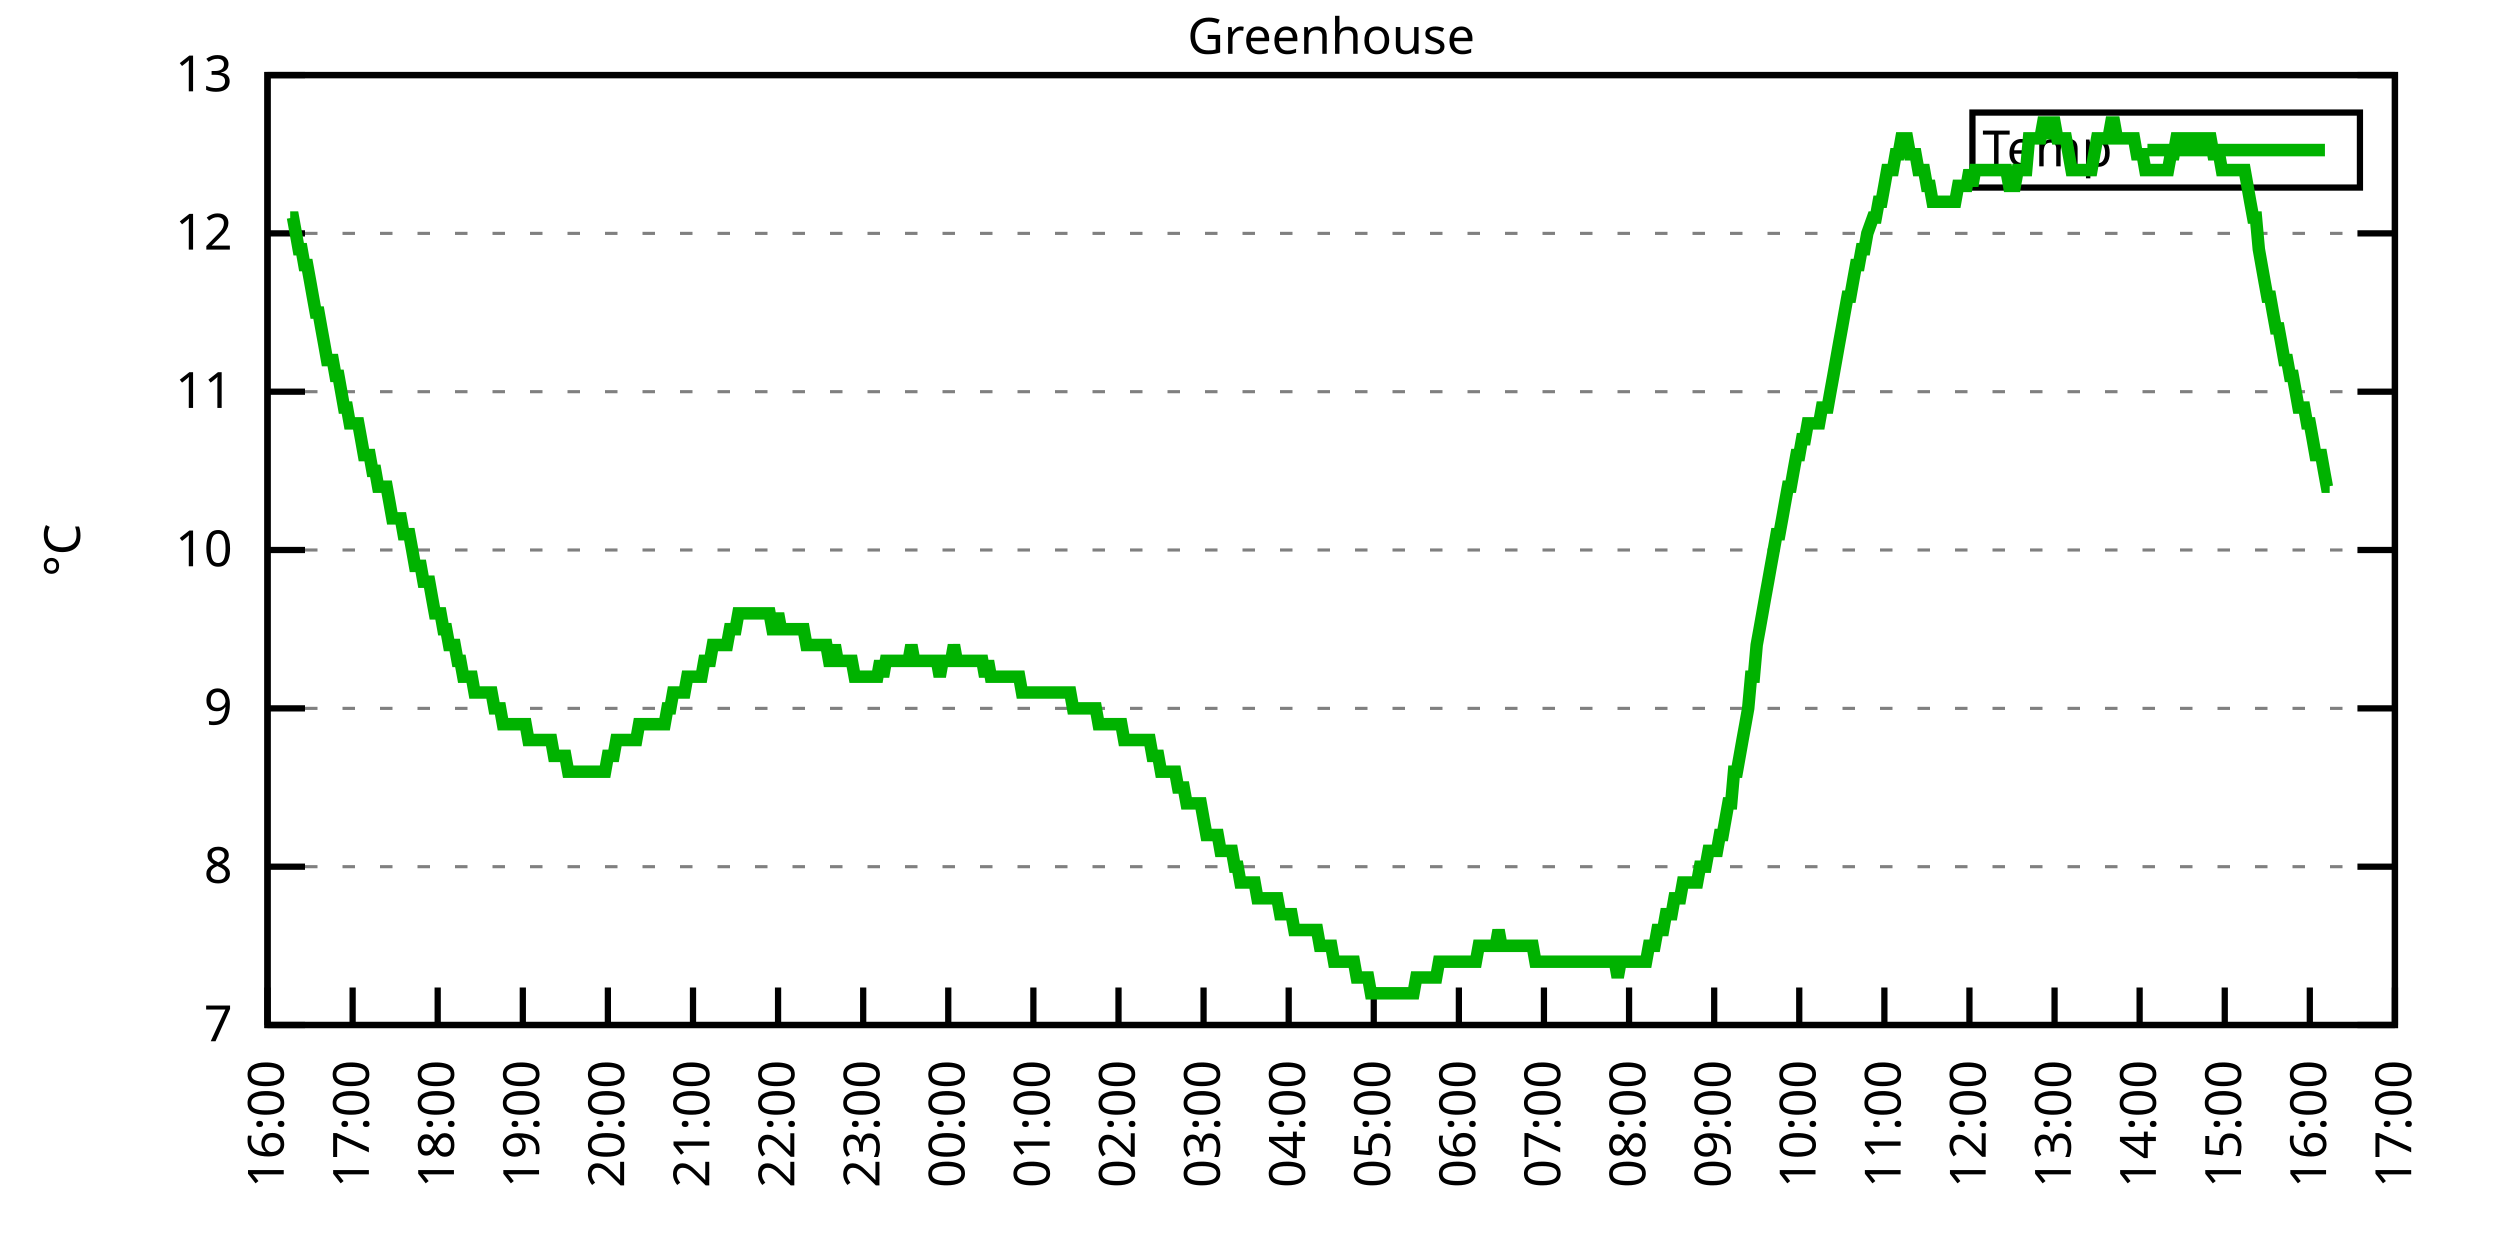
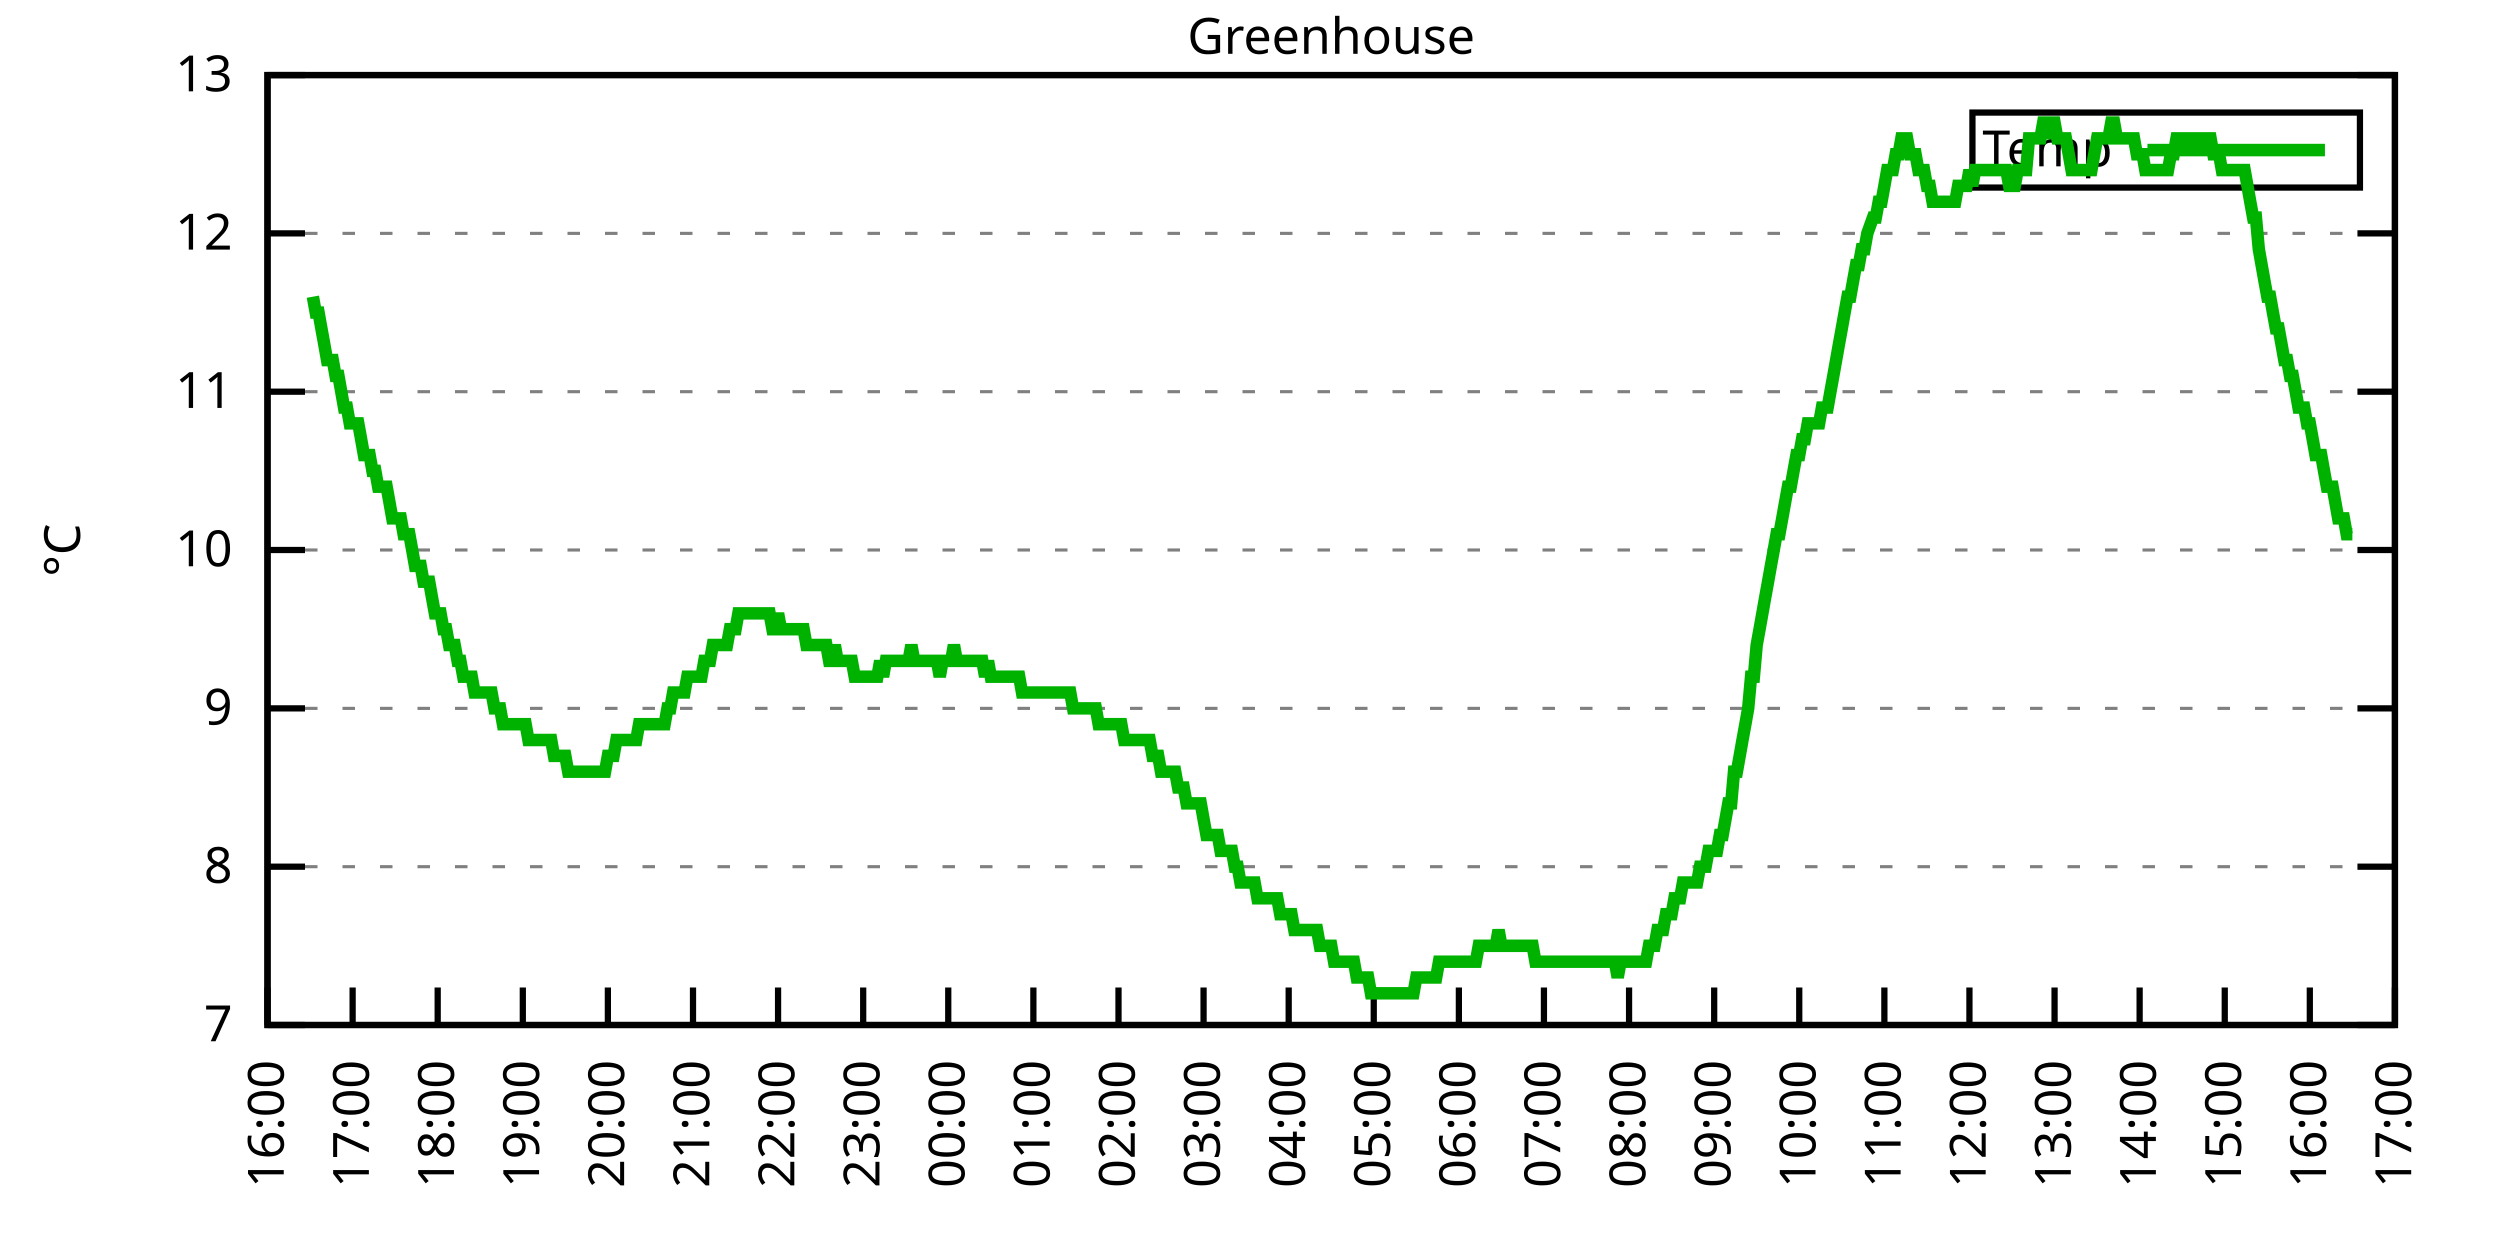
<svg xmlns="http://www.w3.org/2000/svg" xmlns:xlink="http://www.w3.org/1999/xlink" width="400" height="200" viewBox="0 0 400 200">
  <g id="gnuplot_canvas">
    <rect x="0" y="0" width="400" height="200" fill="none" />
    <defs>
      <circle id="gpDot" r="0.5" stroke-width="0.5" stroke="currentColor" />
      <path id="gpPt0" stroke-width="0.333" stroke="currentColor" d="M-1,0 h2 M0,-1 v2" />
      <path id="gpPt1" stroke-width="0.333" stroke="currentColor" d="M-1,-1 L1,1 M1,-1 L-1,1" />
      <path id="gpPt2" stroke-width="0.333" stroke="currentColor" d="M-1,0 L1,0 M0,-1 L0,1 M-1,-1 L1,1 M-1,1 L1,-1" />
      <rect id="gpPt3" stroke-width="0.333" stroke="currentColor" x="-1" y="-1" width="2" height="2" />
      <rect id="gpPt4" stroke-width="0.333" stroke="currentColor" fill="currentColor" x="-1" y="-1" width="2" height="2" />
      <circle id="gpPt5" stroke-width="0.333" stroke="currentColor" cx="0" cy="0" r="1" />
      <use xlink:href="#gpPt5" id="gpPt6" fill="currentColor" stroke="none" />
      <path id="gpPt7" stroke-width="0.333" stroke="currentColor" d="M0,-1.33 L-1.33,0.67 L1.33,0.67 z" />
      <use xlink:href="#gpPt7" id="gpPt8" fill="currentColor" stroke="none" />
      <use xlink:href="#gpPt7" id="gpPt9" stroke="currentColor" transform="rotate(180)" />
      <use xlink:href="#gpPt9" id="gpPt10" fill="currentColor" stroke="none" />
      <use xlink:href="#gpPt3" id="gpPt11" stroke="currentColor" transform="rotate(45)" />
      <use xlink:href="#gpPt11" id="gpPt12" fill="currentColor" stroke="none" />
      <path id="gpPt13" stroke-width="0.333" stroke="currentColor" d="M0,1.330 L1.265,0.411 L0.782,-1.067 L-0.782,-1.076 L-1.265,0.411 z" />
      <use xlink:href="#gpPt13" id="gpPt14" fill="currentColor" stroke="none" />
      <filter id="textbox" filterUnits="objectBoundingBox" x="0" y="0" height="1" width="1">
        <feFlood flood-color="white" flood-opacity="1" result="bgnd" />
        <feComposite in="SourceGraphic" in2="bgnd" operator="atop" />
      </filter>
      <filter id="greybox" filterUnits="objectBoundingBox" x="0" y="0" height="1" width="1">
        <feFlood flood-color="lightgrey" flood-opacity="1" result="grey" />
        <feComposite in="SourceGraphic" in2="grey" operator="atop" />
      </filter>
    </defs>
    <g fill="none" color="white" stroke="currentColor" stroke-width="1.00" stroke-linecap="butt" stroke-linejoin="miter">
</g>
    <g fill="none" color="black" stroke="currentColor" stroke-width="1.00" stroke-linecap="butt" stroke-linejoin="miter">
      <g stroke="none" shape-rendering="crispEdges">
        <polygon fill="rgb(255, 255, 255)" points="42.80,164.00 383.18,164.00 383.18,12.02 42.80,12.02 " />
      </g>
    </g>
    <g fill="none" color="black" stroke="currentColor" stroke-width="1.00" stroke-linecap="butt" stroke-linejoin="miter">
</g>
    <g fill="none" color="black" stroke="black" stroke-width="0.50" stroke-linecap="butt" stroke-linejoin="miter">
</g>
    <g fill="none" color="gray" stroke="currentColor" stroke-width="0.50" stroke-linecap="butt" stroke-linejoin="miter">
      <path stroke="gray" stroke-dasharray="2,4" class="gridline" d="M42.80,164.00 L383.19,164.00  " />
    </g>
    <g fill="none" color="gray" stroke="gray" stroke-width="1.00" stroke-linecap="butt" stroke-linejoin="miter">
</g>
    <g fill="none" color="black" stroke="currentColor" stroke-width="1.00" stroke-linecap="butt" stroke-linejoin="miter">
      <path stroke="black" d="M42.80,164.00 L48.80,164.00 M383.19,164.00 L377.19,164.00  " />
      <g transform="translate(37.20,166.60)" stroke="none" fill="black" font-family="Sans" font-size="8.00" text-anchor="end">
        <text>
          <tspan font-family="Sans"> 7</tspan>
        </text>
      </g>
    </g>
    <g fill="none" color="black" stroke="currentColor" stroke-width="1.00" stroke-linecap="butt" stroke-linejoin="miter">
</g>
    <g fill="none" color="black" stroke="black" stroke-width="0.50" stroke-linecap="butt" stroke-linejoin="miter">
</g>
    <g fill="none" color="gray" stroke="currentColor" stroke-width="0.50" stroke-linecap="butt" stroke-linejoin="miter">
      <path stroke="gray" stroke-dasharray="2,4" class="gridline" d="M42.80,138.67 L383.19,138.67  " />
    </g>
    <g fill="none" color="gray" stroke="gray" stroke-width="1.00" stroke-linecap="butt" stroke-linejoin="miter">
</g>
    <g fill="none" color="black" stroke="currentColor" stroke-width="1.00" stroke-linecap="butt" stroke-linejoin="miter">
      <path stroke="black" d="M42.80,138.67 L48.80,138.67 M383.19,138.67 L377.19,138.67  " />
      <g transform="translate(37.20,141.27)" stroke="none" fill="black" font-family="Sans" font-size="8.00" text-anchor="end">
        <text>
          <tspan font-family="Sans"> 8</tspan>
        </text>
      </g>
    </g>
    <g fill="none" color="black" stroke="currentColor" stroke-width="1.00" stroke-linecap="butt" stroke-linejoin="miter">
</g>
    <g fill="none" color="black" stroke="black" stroke-width="0.50" stroke-linecap="butt" stroke-linejoin="miter">
</g>
    <g fill="none" color="gray" stroke="currentColor" stroke-width="0.50" stroke-linecap="butt" stroke-linejoin="miter">
      <path stroke="gray" stroke-dasharray="2,4" class="gridline" d="M42.80,113.34 L383.19,113.34  " />
    </g>
    <g fill="none" color="gray" stroke="gray" stroke-width="1.00" stroke-linecap="butt" stroke-linejoin="miter">
</g>
    <g fill="none" color="black" stroke="currentColor" stroke-width="1.00" stroke-linecap="butt" stroke-linejoin="miter">
      <path stroke="black" d="M42.80,113.34 L48.80,113.34 M383.19,113.34 L377.19,113.34  " />
      <g transform="translate(37.20,115.94)" stroke="none" fill="black" font-family="Sans" font-size="8.00" text-anchor="end">
        <text>
          <tspan font-family="Sans"> 9</tspan>
        </text>
      </g>
    </g>
    <g fill="none" color="black" stroke="currentColor" stroke-width="1.00" stroke-linecap="butt" stroke-linejoin="miter">
</g>
    <g fill="none" color="black" stroke="black" stroke-width="0.50" stroke-linecap="butt" stroke-linejoin="miter">
</g>
    <g fill="none" color="gray" stroke="currentColor" stroke-width="0.50" stroke-linecap="butt" stroke-linejoin="miter">
      <path stroke="gray" stroke-dasharray="2,4" class="gridline" d="M42.80,88.00 L383.19,88.00  " />
    </g>
    <g fill="none" color="gray" stroke="gray" stroke-width="1.00" stroke-linecap="butt" stroke-linejoin="miter">
</g>
    <g fill="none" color="black" stroke="currentColor" stroke-width="1.00" stroke-linecap="butt" stroke-linejoin="miter">
      <path stroke="black" d="M42.80,88.00 L48.80,88.00 M383.19,88.00 L377.19,88.00  " />
      <g transform="translate(37.20,90.60)" stroke="none" fill="black" font-family="Sans" font-size="8.00" text-anchor="end">
        <text>
          <tspan font-family="Sans"> 10</tspan>
        </text>
      </g>
    </g>
    <g fill="none" color="black" stroke="currentColor" stroke-width="1.00" stroke-linecap="butt" stroke-linejoin="miter">
</g>
    <g fill="none" color="black" stroke="black" stroke-width="0.50" stroke-linecap="butt" stroke-linejoin="miter">
</g>
    <g fill="none" color="gray" stroke="currentColor" stroke-width="0.50" stroke-linecap="butt" stroke-linejoin="miter">
      <path stroke="gray" stroke-dasharray="2,4" class="gridline" d="M42.80,62.67 L383.19,62.67  " />
    </g>
    <g fill="none" color="gray" stroke="gray" stroke-width="1.00" stroke-linecap="butt" stroke-linejoin="miter">
</g>
    <g fill="none" color="black" stroke="currentColor" stroke-width="1.00" stroke-linecap="butt" stroke-linejoin="miter">
      <path stroke="black" d="M42.80,62.67 L48.80,62.67 M383.19,62.67 L377.19,62.67  " />
      <g transform="translate(37.20,65.27)" stroke="none" fill="black" font-family="Sans" font-size="8.00" text-anchor="end">
        <text>
          <tspan font-family="Sans"> 11</tspan>
        </text>
      </g>
    </g>
    <g fill="none" color="black" stroke="currentColor" stroke-width="1.00" stroke-linecap="butt" stroke-linejoin="miter">
</g>
    <g fill="none" color="black" stroke="black" stroke-width="0.50" stroke-linecap="butt" stroke-linejoin="miter">
</g>
    <g fill="none" color="gray" stroke="currentColor" stroke-width="0.50" stroke-linecap="butt" stroke-linejoin="miter">
      <path stroke="gray" stroke-dasharray="2,4" class="gridline" d="M42.80,37.34 L383.19,37.34  " />
    </g>
    <g fill="none" color="gray" stroke="gray" stroke-width="1.00" stroke-linecap="butt" stroke-linejoin="miter">
</g>
    <g fill="none" color="black" stroke="currentColor" stroke-width="1.00" stroke-linecap="butt" stroke-linejoin="miter">
      <path stroke="black" d="M42.80,37.34 L48.80,37.34 M383.19,37.34 L377.19,37.34  " />
      <g transform="translate(37.20,39.94)" stroke="none" fill="black" font-family="Sans" font-size="8.00" text-anchor="end">
        <text>
          <tspan font-family="Sans"> 12</tspan>
        </text>
      </g>
    </g>
    <g fill="none" color="black" stroke="currentColor" stroke-width="1.00" stroke-linecap="butt" stroke-linejoin="miter">
</g>
    <g fill="none" color="black" stroke="black" stroke-width="0.50" stroke-linecap="butt" stroke-linejoin="miter">
</g>
    <g fill="none" color="gray" stroke="currentColor" stroke-width="0.50" stroke-linecap="butt" stroke-linejoin="miter">
      <path stroke="gray" stroke-dasharray="2,4" class="gridline" d="M42.80,12.01 L383.19,12.01  " />
    </g>
    <g fill="none" color="gray" stroke="gray" stroke-width="1.00" stroke-linecap="butt" stroke-linejoin="miter">
</g>
    <g fill="none" color="black" stroke="currentColor" stroke-width="1.00" stroke-linecap="butt" stroke-linejoin="miter">
      <path stroke="black" d="M42.80,12.01 L48.80,12.01 M383.19,12.01 L377.19,12.01  " />
      <g transform="translate(37.20,14.61)" stroke="none" fill="black" font-family="Sans" font-size="8.00" text-anchor="end">
        <text>
          <tspan font-family="Sans"> 13</tspan>
        </text>
      </g>
    </g>
    <g fill="none" color="black" stroke="currentColor" stroke-width="1.00" stroke-linecap="butt" stroke-linejoin="miter">
      <path stroke="black" d="M42.80,164.00 L42.80,158.00  " />
      <g transform="translate(45.40,169.60) rotate(270.00)" stroke="none" fill="black" font-family="Sans" font-size="8.00" text-anchor="end">
        <text>
          <tspan font-family="Sans">16:00</tspan>
        </text>
      </g>
    </g>
    <g fill="none" color="black" stroke="currentColor" stroke-width="1.00" stroke-linecap="butt" stroke-linejoin="miter">
      <path stroke="black" d="M56.42,164.00 L56.42,158.00  " />
      <g transform="translate(59.02,169.60) rotate(270.00)" stroke="none" fill="black" font-family="Sans" font-size="8.00" text-anchor="end">
        <text>
          <tspan font-family="Sans">17:00</tspan>
        </text>
      </g>
    </g>
    <g fill="none" color="black" stroke="currentColor" stroke-width="1.00" stroke-linecap="butt" stroke-linejoin="miter">
      <path stroke="black" d="M70.03,164.00 L70.03,158.00  " />
      <g transform="translate(72.63,169.60) rotate(270.00)" stroke="none" fill="black" font-family="Sans" font-size="8.00" text-anchor="end">
        <text>
          <tspan font-family="Sans">18:00</tspan>
        </text>
      </g>
    </g>
    <g fill="none" color="black" stroke="currentColor" stroke-width="1.00" stroke-linecap="butt" stroke-linejoin="miter">
      <path stroke="black" d="M83.65,164.00 L83.65,158.00  " />
      <g transform="translate(86.25,169.60) rotate(270.00)" stroke="none" fill="black" font-family="Sans" font-size="8.00" text-anchor="end">
        <text>
          <tspan font-family="Sans">19:00</tspan>
        </text>
      </g>
    </g>
    <g fill="none" color="black" stroke="currentColor" stroke-width="1.00" stroke-linecap="butt" stroke-linejoin="miter">
      <path stroke="black" d="M97.26,164.00 L97.26,158.00  " />
      <g transform="translate(99.86,169.60) rotate(270.00)" stroke="none" fill="black" font-family="Sans" font-size="8.00" text-anchor="end">
        <text>
          <tspan font-family="Sans">20:00</tspan>
        </text>
      </g>
    </g>
    <g fill="none" color="black" stroke="currentColor" stroke-width="1.00" stroke-linecap="butt" stroke-linejoin="miter">
      <path stroke="black" d="M110.88,164.00 L110.88,158.00  " />
      <g transform="translate(113.48,169.60) rotate(270.00)" stroke="none" fill="black" font-family="Sans" font-size="8.00" text-anchor="end">
        <text>
          <tspan font-family="Sans">21:00</tspan>
        </text>
      </g>
    </g>
    <g fill="none" color="black" stroke="currentColor" stroke-width="1.00" stroke-linecap="butt" stroke-linejoin="miter">
      <path stroke="black" d="M124.49,164.00 L124.49,158.00  " />
      <g transform="translate(127.09,169.60) rotate(270.00)" stroke="none" fill="black" font-family="Sans" font-size="8.00" text-anchor="end">
        <text>
          <tspan font-family="Sans">22:00</tspan>
        </text>
      </g>
    </g>
    <g fill="none" color="black" stroke="currentColor" stroke-width="1.00" stroke-linecap="butt" stroke-linejoin="miter">
      <path stroke="black" d="M138.11,164.00 L138.11,158.00  " />
      <g transform="translate(140.71,169.60) rotate(270.00)" stroke="none" fill="black" font-family="Sans" font-size="8.00" text-anchor="end">
        <text>
          <tspan font-family="Sans">23:00</tspan>
        </text>
      </g>
    </g>
    <g fill="none" color="black" stroke="currentColor" stroke-width="1.00" stroke-linecap="butt" stroke-linejoin="miter">
      <path stroke="black" d="M151.72,164.00 L151.72,158.00  " />
      <g transform="translate(154.32,169.60) rotate(270.00)" stroke="none" fill="black" font-family="Sans" font-size="8.00" text-anchor="end">
        <text>
          <tspan font-family="Sans">00:00</tspan>
        </text>
      </g>
    </g>
    <g fill="none" color="black" stroke="currentColor" stroke-width="1.00" stroke-linecap="butt" stroke-linejoin="miter">
      <path stroke="black" d="M165.34,164.00 L165.34,158.00  " />
      <g transform="translate(167.94,169.60) rotate(270.00)" stroke="none" fill="black" font-family="Sans" font-size="8.00" text-anchor="end">
        <text>
          <tspan font-family="Sans">01:00</tspan>
        </text>
      </g>
    </g>
    <g fill="none" color="black" stroke="currentColor" stroke-width="1.00" stroke-linecap="butt" stroke-linejoin="miter">
      <path stroke="black" d="M178.96,164.00 L178.96,158.00  " />
      <g transform="translate(181.56,169.60) rotate(270.00)" stroke="none" fill="black" font-family="Sans" font-size="8.00" text-anchor="end">
        <text>
          <tspan font-family="Sans">02:00</tspan>
        </text>
      </g>
    </g>
    <g fill="none" color="black" stroke="currentColor" stroke-width="1.00" stroke-linecap="butt" stroke-linejoin="miter">
      <path stroke="black" d="M192.57,164.00 L192.57,158.00  " />
      <g transform="translate(195.17,169.60) rotate(270.00)" stroke="none" fill="black" font-family="Sans" font-size="8.00" text-anchor="end">
        <text>
          <tspan font-family="Sans">03:00</tspan>
        </text>
      </g>
    </g>
    <g fill="none" color="black" stroke="currentColor" stroke-width="1.00" stroke-linecap="butt" stroke-linejoin="miter">
      <path stroke="black" d="M206.19,164.00 L206.19,158.00  " />
      <g transform="translate(208.79,169.60) rotate(270.00)" stroke="none" fill="black" font-family="Sans" font-size="8.00" text-anchor="end">
        <text>
          <tspan font-family="Sans">04:00</tspan>
        </text>
      </g>
    </g>
    <g fill="none" color="black" stroke="currentColor" stroke-width="1.00" stroke-linecap="butt" stroke-linejoin="miter">
      <path stroke="black" d="M219.80,164.00 L219.80,158.00  " />
      <g transform="translate(222.40,169.60) rotate(270.00)" stroke="none" fill="black" font-family="Sans" font-size="8.00" text-anchor="end">
        <text>
          <tspan font-family="Sans">05:00</tspan>
        </text>
      </g>
    </g>
    <g fill="none" color="black" stroke="currentColor" stroke-width="1.00" stroke-linecap="butt" stroke-linejoin="miter">
      <path stroke="black" d="M233.42,164.00 L233.42,158.00  " />
      <g transform="translate(236.02,169.60) rotate(270.00)" stroke="none" fill="black" font-family="Sans" font-size="8.00" text-anchor="end">
        <text>
          <tspan font-family="Sans">06:00</tspan>
        </text>
      </g>
    </g>
    <g fill="none" color="black" stroke="currentColor" stroke-width="1.00" stroke-linecap="butt" stroke-linejoin="miter">
      <path stroke="black" d="M247.03,164.00 L247.03,158.00  " />
      <g transform="translate(249.63,169.60) rotate(270.00)" stroke="none" fill="black" font-family="Sans" font-size="8.00" text-anchor="end">
        <text>
          <tspan font-family="Sans">07:00</tspan>
        </text>
      </g>
    </g>
    <g fill="none" color="black" stroke="currentColor" stroke-width="1.00" stroke-linecap="butt" stroke-linejoin="miter">
      <path stroke="black" d="M260.65,164.00 L260.65,158.00  " />
      <g transform="translate(263.25,169.60) rotate(270.00)" stroke="none" fill="black" font-family="Sans" font-size="8.00" text-anchor="end">
        <text>
          <tspan font-family="Sans">08:00</tspan>
        </text>
      </g>
    </g>
    <g fill="none" color="black" stroke="currentColor" stroke-width="1.00" stroke-linecap="butt" stroke-linejoin="miter">
      <path stroke="black" d="M274.27,164.00 L274.27,158.00  " />
      <g transform="translate(276.87,169.60) rotate(270.00)" stroke="none" fill="black" font-family="Sans" font-size="8.00" text-anchor="end">
        <text>
          <tspan font-family="Sans">09:00</tspan>
        </text>
      </g>
    </g>
    <g fill="none" color="black" stroke="currentColor" stroke-width="1.00" stroke-linecap="butt" stroke-linejoin="miter">
      <path stroke="black" d="M287.88,164.00 L287.88,158.00  " />
      <g transform="translate(290.48,169.60) rotate(270.00)" stroke="none" fill="black" font-family="Sans" font-size="8.00" text-anchor="end">
        <text>
          <tspan font-family="Sans">10:00</tspan>
        </text>
      </g>
    </g>
    <g fill="none" color="black" stroke="currentColor" stroke-width="1.00" stroke-linecap="butt" stroke-linejoin="miter">
      <path stroke="black" d="M301.50,164.00 L301.50,158.00  " />
      <g transform="translate(304.10,169.60) rotate(270.00)" stroke="none" fill="black" font-family="Sans" font-size="8.00" text-anchor="end">
        <text>
          <tspan font-family="Sans">11:00</tspan>
        </text>
      </g>
    </g>
    <g fill="none" color="black" stroke="currentColor" stroke-width="1.00" stroke-linecap="butt" stroke-linejoin="miter">
      <path stroke="black" d="M315.11,164.00 L315.11,158.00  " />
      <g transform="translate(317.71,169.60) rotate(270.00)" stroke="none" fill="black" font-family="Sans" font-size="8.00" text-anchor="end">
        <text>
          <tspan font-family="Sans">12:00</tspan>
        </text>
      </g>
    </g>
    <g fill="none" color="black" stroke="currentColor" stroke-width="1.00" stroke-linecap="butt" stroke-linejoin="miter">
      <path stroke="black" d="M328.73,164.00 L328.73,158.00  " />
      <g transform="translate(331.33,169.60) rotate(270.00)" stroke="none" fill="black" font-family="Sans" font-size="8.00" text-anchor="end">
        <text>
          <tspan font-family="Sans">13:00</tspan>
        </text>
      </g>
    </g>
    <g fill="none" color="black" stroke="currentColor" stroke-width="1.00" stroke-linecap="butt" stroke-linejoin="miter">
      <path stroke="black" d="M342.34,164.00 L342.34,158.00  " />
      <g transform="translate(344.94,169.60) rotate(270.00)" stroke="none" fill="black" font-family="Sans" font-size="8.00" text-anchor="end">
        <text>
          <tspan font-family="Sans">14:00</tspan>
        </text>
      </g>
    </g>
    <g fill="none" color="black" stroke="currentColor" stroke-width="1.00" stroke-linecap="butt" stroke-linejoin="miter">
      <path stroke="black" d="M355.96,164.00 L355.96,158.00  " />
      <g transform="translate(358.56,169.60) rotate(270.00)" stroke="none" fill="black" font-family="Sans" font-size="8.00" text-anchor="end">
        <text>
          <tspan font-family="Sans">15:00</tspan>
        </text>
      </g>
    </g>
    <g fill="none" color="black" stroke="currentColor" stroke-width="1.00" stroke-linecap="butt" stroke-linejoin="miter">
      <path stroke="black" d="M369.57,164.00 L369.57,158.00  " />
      <g transform="translate(372.17,169.60) rotate(270.00)" stroke="none" fill="black" font-family="Sans" font-size="8.00" text-anchor="end">
        <text>
          <tspan font-family="Sans">16:00</tspan>
        </text>
      </g>
    </g>
    <g fill="none" color="black" stroke="currentColor" stroke-width="1.00" stroke-linecap="butt" stroke-linejoin="miter">
      <path stroke="black" d="M383.19,164.00 L383.19,158.00  " />
      <g transform="translate(385.79,169.60) rotate(270.00)" stroke="none" fill="black" font-family="Sans" font-size="8.00" text-anchor="end">
        <text>
          <tspan font-family="Sans">17:00</tspan>
        </text>
      </g>
    </g>
    <g fill="none" color="black" stroke="currentColor" stroke-width="1.00" stroke-linecap="butt" stroke-linejoin="miter">
</g>
    <g fill="none" color="black" stroke="currentColor" stroke-width="1.00" stroke-linecap="butt" stroke-linejoin="miter">
      <path stroke="black" d="M42.80,12.01 L42.80,164.00 L383.19,164.00 L383.19,12.01 L42.80,12.01 Z  " />
    </g>
    <g fill="none" color="black" stroke="currentColor" stroke-width="1.00" stroke-linecap="butt" stroke-linejoin="miter">
</g>
    <g fill="none" color="black" stroke="currentColor" stroke-width="1.00" stroke-linecap="butt" stroke-linejoin="miter">
      <path stroke="black" d="M315.59,30.01 L315.59,18.01 L377.59,18.01 L377.59,30.01 L315.59,30.01 Z  " />
    </g>
    <g id="Greenhouse_plot_1">
      <g fill="none" color="white" stroke="black" stroke-width="2.00" stroke-linecap="butt" stroke-linejoin="miter">
</g>
      <g fill="none" color="black" stroke="currentColor" stroke-width="2.00" stroke-linecap="butt" stroke-linejoin="miter">
        <g transform="translate(337.99,26.61)" stroke="none" fill="black" font-family="Sans" font-size="8.00" text-anchor="end">
          <text>
            <tspan font-family="Sans">Temp</tspan>
          </text>
        </g>
      </g>
      <g fill="none" color="black" stroke="currentColor" stroke-width="2.00" stroke-linecap="butt" stroke-linejoin="miter">
-         <path stroke="rgb(  0, 178,   0)" d="M343.59,24.01 L371.99,24.01 M46.43,34.81 L46.88,34.81 L47.34,37.34 L47.79,39.87 L48.25,39.87 L48.70,42.41   L49.15,42.41 L49.61,44.94 L50.06,47.47 L50.52,50.01 L50.97,50.01 L51.42,52.54 L51.88,55.07 L52.33,57.61   L52.78,57.61 L53.24,57.61 L53.69,60.14 L54.15,60.14 L54.60,62.67 L55.05,65.21 L55.51,65.21 L55.96,67.74   L56.42,67.74 L56.87,67.74 L57.32,67.74 L57.78,70.27 L58.23,72.81 L58.68,72.81 L59.14,72.81 L59.59,75.34   L60.05,75.34 L60.50,77.87 L60.95,77.87 L61.41,77.87 L61.86,77.87 L62.32,80.41 L62.77,82.94 L63.22,82.94   L63.68,82.94 L64.13,82.94 L64.58,85.47 L65.04,85.47 L65.49,85.47 L65.95,88.00 L66.40,90.54 L66.85,90.54   L67.31,90.54 L67.76,93.07 L68.22,93.07 L68.67,93.07 L69.12,95.60 L69.58,98.14 L70.03,98.14 L70.49,98.14   L70.94,100.67 L71.39,100.67 L71.85,103.20 L72.30,103.20 L72.75,103.20 L73.21,105.74 L73.66,105.74 L74.12,108.27   L74.57,108.27 L75.02,108.27 L75.48,108.27 L75.93,110.80 L76.39,110.80 L76.84,110.80 L77.29,110.80 L77.75,110.80   L78.20,110.80 L78.65,110.80 L79.11,113.34 L79.56,113.34 L80.02,113.34 L80.47,115.87 L80.92,115.87 L81.38,115.87   L81.83,115.87 L82.29,115.87 L82.74,115.87 L83.19,115.87 L83.65,115.87 L84.10,115.87 L84.55,118.40 L85.01,118.40   L85.46,118.40 L85.92,118.40 L86.37,118.40 L86.82,118.40 L87.28,118.40 L87.73,118.40 L88.19,118.40 L88.64,120.94   L89.09,120.94 L89.55,120.94 L90.00,120.94 L90.45,120.94 L90.91,123.47 L91.36,123.47 L91.82,123.47 L92.27,123.47   L92.72,123.47 L93.18,123.47 L93.63,123.47 L94.09,123.47 L94.54,123.47 L94.99,123.47 L95.45,123.47 L95.90,123.47   L96.35,123.47 L96.81,123.47 L97.26,120.94 L97.72,120.94 L98.17,120.94 L98.62,118.40 L99.08,118.40 L99.53,118.40   L99.99,118.40 L100.44,118.40 L100.89,118.40 L101.35,118.40 L101.80,118.40 L102.25,115.87 L102.71,115.87 L103.16,115.87   L103.62,115.87 L104.07,115.87 L104.52,115.87 L104.98,115.87 L105.43,115.87 L105.89,115.87 L106.34,115.87 L106.79,113.34   L107.25,113.34 L107.70,110.80 L108.15,110.80 L108.61,110.80 L109.06,110.80 L109.52,110.80 L109.97,108.27 L110.42,108.27   L110.88,108.27 L111.33,108.27 L111.79,108.27 L112.24,108.27 L112.69,105.74 L113.15,105.74 L113.60,105.74 L114.05,103.20   L114.51,103.20 L114.96,103.20 L115.42,103.20 L115.87,103.20 L116.32,103.20 L116.78,100.67 L117.23,100.67 L117.69,100.67   L118.14,98.14 L118.59,98.14 L119.05,98.14 L119.50,98.14 L119.96,98.14 L120.41,98.14 L120.86,98.14 L121.32,98.14   L121.77,98.14 L122.22,98.14 L122.68,98.14 L123.13,98.14 L123.59,100.67 L124.04,100.67 L124.49,98.14 L124.95,100.67   L125.40,100.67 L125.86,100.67 L126.31,100.67 L126.76,100.67 L127.22,100.67 L127.67,100.67 L128.12,100.67 L128.58,100.67   L129.03,103.20 L129.49,103.20 L129.94,103.20 L130.39,103.20 L130.85,103.20 L131.30,103.20 L131.76,103.20 L132.21,103.20   L132.66,105.74 L133.12,105.74 L133.57,103.20 L134.02,105.74 L134.48,105.74 L134.93,105.74 L135.39,105.74 L135.84,105.74   L136.29,105.74 L136.75,108.27 L137.20,108.27 L137.66,108.27 L138.11,108.27 L138.56,108.27 L139.02,108.27 L139.47,108.27   L139.92,108.27 L140.38,108.27 L140.83,105.74 L141.29,108.27 L141.74,105.74 L142.19,105.74 L142.65,105.74 L143.10,105.74   L143.56,105.74 L144.01,105.74 L144.46,105.74 L144.92,105.74 L145.37,105.74 L145.82,103.20 L146.28,105.74 L146.73,105.74   L147.19,105.74 L147.64,105.74 L148.09,105.74 L148.55,105.74 L149.00,105.74 L149.46,105.74 L149.91,105.74 L150.36,108.27   L150.82,105.74 L151.27,105.74 L151.72,105.74 L152.18,105.74 L152.63,103.20 L153.09,105.74 L153.54,105.74 L153.99,105.74   L154.45,105.74 L154.90,105.74 L155.36,105.74 L155.81,105.74 L156.26,105.74 L156.72,105.74 L157.17,105.74 L157.62,108.27   L158.08,105.74 L158.53,108.27 L158.99,108.27 L159.44,108.27 L159.89,108.27 L160.35,108.27 L160.80,108.27 L161.26,108.27   L161.71,108.27 L162.16,108.27 L162.62,108.27 L163.07,108.27 L163.52,110.80 L163.98,110.80 L164.43,110.80 L164.89,110.80   L165.34,110.80 L165.79,110.80 L166.25,110.80 L166.70,110.80 L167.16,110.80 L167.61,110.80 L168.06,110.80 L168.52,110.80   L168.97,110.80 L169.43,110.80 L169.88,110.80 L170.33,110.80 L170.79,110.80 L171.24,110.80 L171.69,113.34 L172.15,113.34   L172.60,113.34 L173.06,113.34 L173.51,113.34 L173.96,113.34 L174.42,113.34 L174.87,113.34 L175.33,113.34 L175.78,115.87   L176.23,115.87 L176.69,115.87 L177.14,115.87 L177.59,115.87 L178.05,115.87 L178.50,115.87 L178.96,115.87 L179.41,115.87   L179.86,118.40 L180.32,118.40 L180.77,118.40 L181.23,118.40 L181.68,118.40 L182.13,118.40 L182.59,118.40 L183.04,118.40   L183.49,118.40 L183.95,118.40 L184.40,120.94 L184.86,120.94 L185.31,120.94 L185.76,123.47 L186.22,123.47 L186.67,123.47   L187.13,123.47 L187.58,123.47 L188.03,123.47 L188.49,126.00 L188.94,126.00 L189.39,126.00 L189.85,128.54 L190.30,128.54   L190.76,128.54 L191.21,128.54 L191.66,128.54 L192.12,128.54 L192.57,131.07 L193.03,133.60 L193.48,133.60 L193.93,133.60   L194.39,133.60 L194.84,133.60 L195.29,136.14 L195.75,136.14 L196.20,136.14 L196.66,136.14 L197.11,136.14 L197.56,138.67   L198.02,138.67 L198.47,141.20 L198.93,141.20 L199.38,141.20 L199.83,141.20 L200.29,141.20 L200.74,141.20 L201.19,143.73   L201.65,143.73 L202.10,143.73 L202.56,143.73 L203.01,143.73 L203.46,143.73 L203.92,143.73 L204.37,143.73 L204.83,146.27   L205.28,146.27 L205.73,146.27 L206.19,146.27 L206.64,146.27 L207.09,148.80 L207.55,148.80 L208.00,148.80 L208.46,148.80   L208.91,148.80 L209.36,148.80 L209.82,148.80 L210.27,148.80 L210.73,148.80 L211.18,151.33 L211.63,151.33 L212.09,151.33   L212.54,151.33 L213.00,151.33 L213.45,153.87 L213.90,153.87 L214.36,153.87 L214.81,153.87 L215.26,153.87 L215.72,153.87   L216.17,153.87 L216.63,153.87 L217.08,156.40 L217.53,156.40 L217.99,156.40 L218.44,156.40 L218.90,156.40 L219.35,158.93   L219.80,158.93 L220.26,158.93 L220.71,158.93 L221.16,158.93 L221.62,158.93 L222.07,158.93 L222.53,158.93 L222.98,158.93   L223.43,158.93 L223.89,158.93 L224.34,158.93 L224.80,158.93 L225.25,158.93 L225.70,158.93 L226.16,158.93 L226.61,156.40   L227.06,156.40 L227.52,156.40 L227.97,156.40 L228.43,156.40 L228.88,156.40 L229.33,156.40 L229.79,156.40 L230.24,153.87   L230.70,153.87 L231.15,153.87 L231.60,153.87 L232.06,153.87 L232.51,153.87 L232.96,153.87 L233.42,153.87 L233.87,153.87   L234.33,153.87 L234.78,153.87 L235.23,153.87 L235.69,153.87 L236.14,153.87 L236.60,151.33 L237.05,151.33 L237.50,151.33   L237.96,151.33 L238.41,151.33 L238.86,151.33 L239.32,151.33 L239.77,148.80 L240.23,151.33 L240.68,151.33 L241.13,151.33   L241.59,151.33 L242.04,151.33 L242.50,151.33 L242.95,151.33 L243.40,151.33 L243.86,151.33 L244.31,151.33 L244.76,151.33   L245.22,151.33 L245.67,153.87 L246.13,153.87 L246.58,153.87 L247.03,153.87 L247.49,153.87 L247.94,153.87 L248.40,153.87   L248.85,153.87 L249.30,153.87 L249.76,153.87 L250.21,153.87 L250.66,153.87 L251.12,153.87 L251.57,153.87 L252.03,153.87   L252.48,153.87 L252.93,153.87 L253.39,153.87 L253.84,153.87 L254.30,153.87 L254.75,153.87 L255.20,153.87 L255.66,153.87   L256.11,153.87 L256.56,153.87 L257.02,153.87 L257.47,153.87 L257.93,153.87 L258.38,153.87 L258.83,156.40 L259.29,153.87   L259.74,153.87 L260.20,153.87 L260.65,153.87 L261.10,153.87 L261.56,153.87 L262.01,153.87 L262.47,153.87 L262.92,153.87   L263.37,153.87 L263.83,151.33 L264.28,151.33 L264.73,151.33 L265.19,148.80 L265.64,148.80 L266.10,148.80 L266.55,146.27   L267.00,146.27 L267.46,146.27 L267.91,143.73 L268.37,143.73 L268.82,143.73 L269.27,141.20 L269.73,141.20 L270.18,141.20   L270.63,141.20 L271.09,141.20 L271.54,141.20 L272.00,138.67 L272.45,138.67 L272.90,138.67 L273.36,136.14 L273.81,136.14   L274.27,136.14 L274.72,136.14 L275.17,133.60 L275.63,133.60 L276.08,131.07 L276.53,128.54 L276.99,128.54 L277.44,123.47   L277.90,123.47 L278.35,120.94 L278.80,118.40 L279.26,115.87 L279.71,113.34 L280.17,108.27 L280.62,108.27 L281.07,103.20   L281.53,100.67 L281.98,98.14 L282.43,95.60 L282.89,93.07 L283.34,90.54 L283.80,88.00 L284.25,85.47 L284.70,85.47   L285.16,82.94 L285.61,80.41 L286.07,77.87 L286.52,77.87 L286.97,75.34 L287.43,72.81 L287.88,72.81 L288.33,70.27   L288.79,70.27 L289.24,67.74 L289.70,67.74 L290.15,67.74 L290.60,67.74 L291.06,67.74 L291.51,65.21 L291.97,65.21   L292.42,65.21 L292.87,62.67 L293.33,60.14 L293.78,57.61 L294.23,55.07 L294.69,52.54 L295.14,50.01 L295.60,47.47   L296.05,47.47 L296.50,44.94 L296.96,42.41 L297.41,42.41 L297.87,39.87 L298.32,39.87 L298.77,37.34 L299.68,34.81   L300.13,34.81 L300.59,32.28 L301.04,32.28 L301.50,29.74 L301.95,27.21 L302.40,27.21 L302.86,27.21 L303.31,24.68   L303.77,24.68 L304.22,22.14 L304.67,22.14 L305.13,22.14 L305.58,24.68 L306.03,24.68 L306.49,24.68 L306.94,27.21   L307.40,27.21 L307.85,27.21 L308.30,29.74 L308.76,29.74 L309.21,32.28 L309.67,32.28 L310.12,32.28 L310.57,32.28   L311.03,32.28 L311.48,32.28 L311.94,32.28 L312.39,32.28 L312.84,32.28 L313.30,29.74 L313.75,29.74 L314.20,29.74   L314.66,29.74 L315.11,27.21 L315.57,29.74 L316.02,27.21 L316.47,27.21 L316.93,27.21 L317.38,27.21 L317.84,27.21   L318.29,27.21 L318.74,27.21 L319.20,27.21 L319.65,27.21 L320.10,27.21 L320.56,27.21 L321.01,27.21 L321.47,29.74   L321.92,29.74 L322.37,29.74 L322.83,27.21 L323.28,27.21 L323.74,27.21 L324.19,27.21 L324.64,22.14 L325.10,22.14   L325.55,22.14 L326.00,22.14 L326.46,22.14 L326.91,19.61 L327.37,19.61 L327.82,22.14 L328.27,19.61 L328.73,19.61   L329.18,22.14 L329.64,22.14 L330.09,22.14 L330.54,22.14 L331.00,24.68 L331.45,27.21 L331.90,27.21 L332.36,27.21   L332.81,27.21 L333.27,27.21 L333.72,27.21 L334.17,27.21 L334.63,27.21 L335.08,24.68 L335.54,22.14 L335.99,22.14   L336.44,22.14 L336.90,22.14 L337.35,22.14 L337.80,19.61 L338.26,19.61 L338.71,22.14 L339.17,22.14 L339.62,22.14   L340.07,22.14 L340.53,22.14 L340.98,22.14 L341.44,22.14 L341.89,24.68 L342.34,24.68 L342.80,24.68 L343.25,27.21   L343.70,27.21 L344.16,27.21 L344.61,27.21 L345.07,27.21 L345.52,27.21 L345.97,27.21 L346.43,27.21 L346.88,27.21   L347.34,24.68 L347.79,24.68 L348.24,22.14 L348.70,22.14 L349.15,22.14 L349.60,22.14 L350.06,22.14 L350.51,22.14   L350.97,22.14 L351.42,22.14 L351.87,22.14 L352.33,22.14 L352.78,22.14 L353.24,22.14 L353.69,22.14 L354.14,24.68   L354.60,24.68 L355.05,24.68 L355.50,27.21 L355.96,27.21 L356.41,27.21 L356.87,27.21 L357.32,27.21 L357.77,27.21   L358.23,27.21 L358.68,27.21 L359.14,27.21 L359.59,29.74 L360.04,32.28 L360.50,34.81 L360.95,34.81 L361.41,39.87   L361.86,42.41 L362.31,44.94 L362.77,47.47 L363.22,47.47 L363.67,50.01 L364.13,52.54 L364.58,52.54 L365.04,55.07   L365.49,57.61 L365.94,57.61 L366.40,60.14 L366.85,60.14 L367.31,62.67 L367.76,65.21 L368.21,65.21 L368.67,65.21   L369.12,67.74 L369.57,67.74 L370.03,70.27 L370.48,72.81 L370.94,72.81 L371.39,72.81 L371.84,75.34 L372.30,77.87   L372.75,77.87  " />
+         <path stroke="rgb(  0, 178,   0)" d="M343.59,24.01 L371.99,24.01 M50.06,47.47 L50.52,50.01 L50.97,50.01 L51.42,52.54 L51.88,55.07 L52.33,57.61   L52.78,57.61 L53.24,57.61 L53.69,60.14 L54.15,60.14 L54.60,62.67 L55.05,65.21 L55.51,65.21 L55.96,67.74   L56.42,67.74 L56.87,67.74 L57.32,67.74 L57.78,70.27 L58.23,72.81 L58.68,72.81 L59.14,72.81 L59.59,75.34   L60.05,75.34 L60.50,77.87 L60.95,77.87 L61.41,77.87 L61.86,77.87 L62.32,80.41 L62.77,82.94 L63.22,82.94   L63.68,82.94 L64.13,82.94 L64.58,85.47 L65.04,85.47 L65.49,85.47 L65.95,88.00 L66.40,90.54 L66.85,90.54   L67.31,90.54 L67.76,93.07 L68.22,93.07 L68.67,93.07 L69.12,95.60 L69.58,98.14 L70.03,98.14 L70.49,98.14   L70.94,100.67 L71.39,100.67 L71.85,103.20 L72.30,103.20 L72.75,103.20 L73.21,105.74 L73.66,105.74 L74.12,108.27   L74.57,108.27 L75.02,108.27 L75.48,108.27 L75.93,110.80 L76.39,110.80 L76.84,110.80 L77.29,110.80 L77.75,110.80   L78.20,110.80 L78.65,110.80 L79.11,113.34 L79.56,113.34 L80.02,113.34 L80.47,115.87 L80.92,115.87 L81.38,115.87   L81.83,115.87 L82.29,115.87 L82.74,115.87 L83.19,115.87 L83.65,115.87 L84.10,115.87 L84.55,118.40 L85.01,118.40   L85.46,118.40 L85.92,118.40 L86.37,118.40 L86.82,118.40 L87.28,118.40 L87.73,118.40 L88.19,118.40 L88.64,120.94   L89.09,120.94 L89.55,120.94 L90.00,120.94 L90.45,120.94 L90.91,123.47 L91.36,123.47 L91.82,123.47 L92.27,123.47   L92.72,123.47 L93.18,123.47 L93.63,123.47 L94.09,123.47 L94.54,123.47 L94.99,123.47 L95.45,123.47 L95.90,123.47   L96.35,123.47 L96.81,123.47 L97.26,120.94 L97.72,120.94 L98.17,120.94 L98.62,118.40 L99.08,118.40 L99.53,118.40   L99.99,118.40 L100.44,118.40 L100.89,118.40 L101.35,118.40 L101.80,118.40 L102.25,115.87 L102.71,115.87 L103.16,115.87   L103.62,115.87 L104.07,115.87 L104.52,115.87 L104.98,115.87 L105.43,115.87 L105.89,115.87 L106.34,115.87 L106.79,113.34   L107.25,113.34 L107.70,110.80 L108.15,110.80 L108.61,110.80 L109.06,110.80 L109.52,110.80 L109.97,108.27 L110.42,108.27   L110.88,108.27 L111.33,108.27 L111.79,108.27 L112.24,108.27 L112.69,105.74 L113.15,105.74 L113.60,105.74 L114.05,103.20   L114.51,103.20 L114.96,103.20 L115.42,103.20 L115.87,103.20 L116.32,103.20 L116.78,100.67 L117.23,100.67 L117.69,100.67   L118.14,98.14 L118.59,98.14 L119.05,98.14 L119.50,98.14 L119.96,98.14 L120.41,98.14 L120.86,98.14 L121.32,98.14   L121.77,98.14 L122.22,98.14 L122.68,98.14 L123.13,98.14 L123.59,100.67 L124.04,100.67 L124.49,98.14 L124.95,100.67   L125.40,100.67 L125.86,100.67 L126.31,100.67 L126.76,100.67 L127.22,100.67 L127.67,100.67 L128.12,100.67 L128.58,100.67   L129.03,103.20 L129.49,103.20 L129.94,103.20 L130.39,103.20 L130.85,103.20 L131.30,103.20 L131.76,103.20 L132.21,103.20   L132.66,105.74 L133.12,105.74 L133.57,103.20 L134.02,105.74 L134.48,105.74 L134.93,105.74 L135.39,105.74 L135.84,105.74   L136.29,105.74 L136.75,108.27 L137.20,108.27 L137.66,108.27 L138.11,108.27 L138.56,108.27 L139.02,108.27 L139.47,108.27   L139.92,108.27 L140.38,108.27 L140.83,105.74 L141.29,108.27 L141.74,105.74 L142.19,105.74 L142.65,105.74 L143.10,105.74   L143.56,105.74 L144.01,105.74 L144.46,105.74 L144.92,105.74 L145.37,105.74 L145.82,103.20 L146.28,105.74 L146.73,105.74   L147.19,105.74 L147.64,105.74 L148.09,105.74 L148.55,105.74 L149.00,105.74 L149.46,105.74 L149.91,105.74 L150.36,108.27   L150.82,105.74 L151.27,105.74 L151.72,105.74 L152.18,105.74 L152.63,103.20 L153.09,105.74 L153.54,105.74 L153.99,105.74   L154.45,105.74 L154.90,105.74 L155.36,105.74 L155.81,105.74 L156.26,105.74 L156.72,105.74 L157.17,105.74 L157.62,108.27   L158.08,105.74 L158.53,108.27 L158.99,108.27 L159.44,108.27 L159.89,108.27 L160.35,108.27 L160.80,108.27 L161.26,108.27   L161.71,108.27 L162.16,108.27 L162.62,108.27 L163.07,108.27 L163.52,110.80 L163.98,110.80 L164.43,110.80 L164.89,110.80   L165.34,110.80 L165.79,110.80 L166.25,110.80 L166.70,110.80 L167.16,110.80 L167.61,110.80 L168.06,110.80 L168.52,110.80   L168.97,110.80 L169.43,110.80 L169.88,110.80 L170.33,110.80 L170.79,110.80 L171.24,110.80 L171.69,113.34 L172.15,113.34   L172.60,113.34 L173.06,113.34 L173.51,113.34 L173.96,113.34 L174.42,113.34 L174.87,113.34 L175.33,113.34 L175.78,115.87   L176.23,115.87 L176.69,115.87 L177.14,115.87 L177.59,115.87 L178.05,115.87 L178.50,115.87 L178.96,115.87 L179.41,115.87   L179.86,118.40 L180.32,118.40 L180.77,118.40 L181.23,118.40 L181.68,118.40 L182.13,118.40 L182.59,118.40 L183.04,118.40   L183.49,118.40 L183.95,118.40 L184.40,120.94 L184.86,120.94 L185.31,120.94 L185.76,123.47 L186.22,123.47 L186.67,123.47   L187.13,123.47 L187.58,123.47 L188.03,123.47 L188.49,126.00 L188.94,126.00 L189.39,126.00 L189.85,128.54 L190.30,128.54   L190.76,128.54 L191.21,128.54 L191.66,128.54 L192.12,128.54 L192.57,131.07 L193.03,133.60 L193.48,133.60 L193.93,133.60   L194.39,133.60 L194.84,133.60 L195.29,136.14 L195.75,136.14 L196.20,136.14 L196.66,136.14 L197.11,136.14 L197.56,138.67   L198.02,138.67 L198.47,141.20 L198.93,141.20 L199.38,141.20 L199.83,141.20 L200.29,141.20 L200.74,141.20 L201.19,143.73   L201.65,143.73 L202.10,143.73 L202.56,143.73 L203.01,143.73 L203.46,143.73 L203.92,143.73 L204.37,143.73 L204.83,146.27   L205.28,146.27 L205.73,146.27 L206.19,146.27 L206.64,146.27 L207.09,148.80 L207.55,148.80 L208.00,148.80 L208.46,148.80   L208.91,148.80 L209.36,148.80 L209.82,148.80 L210.27,148.80 L210.73,148.80 L211.18,151.33 L211.63,151.33 L212.09,151.33   L212.54,151.33 L213.00,151.33 L213.45,153.87 L213.90,153.87 L214.36,153.87 L214.81,153.87 L215.26,153.87 L215.72,153.87   L216.17,153.87 L216.63,153.87 L217.08,156.40 L217.53,156.40 L217.99,156.40 L218.44,156.40 L218.90,156.40 L219.35,158.93   L219.80,158.93 L220.26,158.93 L220.71,158.93 L221.16,158.93 L221.62,158.93 L222.07,158.93 L222.53,158.93 L222.98,158.93   L223.43,158.93 L223.89,158.93 L224.34,158.93 L224.80,158.93 L225.25,158.93 L225.70,158.93 L226.16,158.93 L226.61,156.40   L227.06,156.40 L227.52,156.40 L227.97,156.40 L228.43,156.40 L228.88,156.40 L229.33,156.40 L229.79,156.40 L230.24,153.87   L230.70,153.87 L231.15,153.87 L231.60,153.87 L232.06,153.87 L232.51,153.87 L232.96,153.87 L233.42,153.87 L233.87,153.87   L234.33,153.87 L234.78,153.87 L235.23,153.87 L235.69,153.87 L236.14,153.87 L236.60,151.33 L237.05,151.33 L237.50,151.33   L237.96,151.33 L238.41,151.33 L238.86,151.33 L239.32,151.33 L239.77,148.80 L240.23,151.33 L240.68,151.33 L241.13,151.33   L241.59,151.33 L242.04,151.33 L242.50,151.33 L242.95,151.33 L243.40,151.33 L243.86,151.33 L244.31,151.33 L244.76,151.33   L245.22,151.33 L245.67,153.87 L246.13,153.87 L246.58,153.87 L247.03,153.87 L247.49,153.87 L247.94,153.87 L248.40,153.87   L248.85,153.87 L249.30,153.87 L249.76,153.87 L250.21,153.87 L250.66,153.87 L251.12,153.87 L251.57,153.87 L252.03,153.87   L252.48,153.87 L252.93,153.87 L253.39,153.87 L253.84,153.87 L254.30,153.87 L254.75,153.87 L255.20,153.87 L255.66,153.87   L256.11,153.87 L256.56,153.87 L257.02,153.87 L257.47,153.87 L257.93,153.87 L258.38,153.87 L258.83,156.40 L259.29,153.87   L259.74,153.87 L260.20,153.87 L260.65,153.87 L261.10,153.87 L261.56,153.87 L262.01,153.87 L262.47,153.87 L262.92,153.87   L263.37,153.87 L263.83,151.33 L264.28,151.33 L264.73,151.33 L265.19,148.80 L265.64,148.80 L266.10,148.80 L266.55,146.27   L267.00,146.27 L267.46,146.27 L267.91,143.73 L268.37,143.73 L268.82,143.73 L269.27,141.20 L269.73,141.20 L270.18,141.20   L270.63,141.20 L271.09,141.20 L271.54,141.20 L272.00,138.67 L272.45,138.67 L272.90,138.67 L273.36,136.14 L273.81,136.14   L274.27,136.14 L274.72,136.14 L275.17,133.60 L275.63,133.60 L276.08,131.07 L276.53,128.54 L276.99,128.54 L277.44,123.47   L277.90,123.47 L278.35,120.94 L278.80,118.40 L279.26,115.87 L279.71,113.34 L280.17,108.27 L280.62,108.27 L281.07,103.20   L281.53,100.67 L281.98,98.14 L282.43,95.60 L282.89,93.07 L283.34,90.54 L283.80,88.00 L284.25,85.47 L284.70,85.47   L285.16,82.94 L285.61,80.41 L286.07,77.87 L286.52,77.87 L286.97,75.34 L287.43,72.81 L287.88,72.81 L288.33,70.27   L288.79,70.27 L289.24,67.74 L289.70,67.74 L290.15,67.74 L290.60,67.74 L291.06,67.74 L291.51,65.21 L291.97,65.21   L292.42,65.21 L292.87,62.67 L293.33,60.14 L293.78,57.61 L294.23,55.07 L294.69,52.54 L295.14,50.01 L295.60,47.47   L296.05,47.47 L296.50,44.94 L296.96,42.41 L297.41,42.41 L297.87,39.87 L298.32,39.87 L298.77,37.34 L299.68,34.81   L300.13,34.81 L300.59,32.28 L301.04,32.28 L301.50,29.74 L301.95,27.21 L302.40,27.21 L302.86,27.21 L303.31,24.68   L303.77,24.68 L304.22,22.14 L304.67,22.14 L305.13,22.14 L305.58,24.68 L306.03,24.68 L306.49,24.68 L306.94,27.21   L307.40,27.21 L307.85,27.21 L308.30,29.74 L308.76,29.74 L309.21,32.28 L309.67,32.28 L310.12,32.28 L310.57,32.28   L311.03,32.28 L311.48,32.28 L311.94,32.28 L312.39,32.28 L312.84,32.28 L313.30,29.74 L313.75,29.74 L314.20,29.74   L314.66,29.74 L315.11,27.21 L315.57,29.74 L316.02,27.21 L316.47,27.21 L316.93,27.21 L317.38,27.21 L317.84,27.21   L318.29,27.21 L318.74,27.21 L319.20,27.21 L319.65,27.21 L320.10,27.21 L320.56,27.21 L321.01,27.21 L321.47,29.74   L321.92,29.74 L322.37,29.74 L322.83,27.21 L323.28,27.21 L323.74,27.21 L324.19,27.21 L324.64,22.14 L325.10,22.14   L325.55,22.14 L326.00,22.14 L326.46,22.14 L326.91,19.61 L327.37,19.61 L327.82,22.14 L328.27,19.61 L328.73,19.61   L329.18,22.14 L329.64,22.14 L330.09,22.14 L330.54,22.14 L331.00,24.68 L331.45,27.21 L331.90,27.21 L332.36,27.21   L332.81,27.21 L333.27,27.21 L333.72,27.21 L334.17,27.21 L334.63,27.21 L335.08,24.68 L335.54,22.14 L335.99,22.14   L336.44,22.14 L336.90,22.14 L337.35,22.14 L337.80,19.61 L338.26,19.61 L338.71,22.14 L339.17,22.14 L339.62,22.14   L340.07,22.14 L340.53,22.14 L340.98,22.14 L341.44,22.14 L341.89,24.68 L342.34,24.68 L342.80,24.68 L343.25,27.21   L343.70,27.21 L344.16,27.21 L344.61,27.21 L345.07,27.21 L345.52,27.21 L345.97,27.21 L346.43,27.21 L346.88,27.21   L347.34,24.68 L347.79,24.68 L348.24,22.14 L348.70,22.14 L349.15,22.14 L349.60,22.14 L350.06,22.14 L350.51,22.14   L350.97,22.14 L351.42,22.14 L351.87,22.14 L352.33,22.14 L352.78,22.14 L353.24,22.14 L353.69,22.14 L354.14,24.68   L354.60,24.68 L355.05,24.68 L355.50,27.21 L355.96,27.21 L356.41,27.21 L356.87,27.21 L357.32,27.21 L357.77,27.21   L358.23,27.21 L358.68,27.21 L359.14,27.21 L359.59,29.74 L360.04,32.28 L360.50,34.81 L360.95,34.81 L361.41,39.87   L361.86,42.41 L362.31,44.94 L362.77,47.47 L363.22,47.47 L363.67,50.01 L364.13,52.54 L364.58,52.54 L365.04,55.07   L365.49,57.61 L365.94,57.61 L366.40,60.14 L366.85,60.14 L367.31,62.67 L367.76,65.21 L368.21,65.21 L368.67,65.21   L369.12,67.74 L369.57,67.74 L370.03,70.27 L370.48,72.81 L370.94,72.81 L371.39,72.81 L371.84,75.34 L372.30,77.87   L372.75,77.87 L373.21,77.87 L373.66,80.41 L374.11,82.94 L374.57,82.94 L375.02,82.94 L375.47,85.47 L375.93,85.47   L376.38,85.47  " />
      </g>
    </g>
    <g fill="none" color="black" stroke="currentColor" stroke-width="2.00" stroke-linecap="butt" stroke-linejoin="miter">
</g>
    <g fill="none" color="black" stroke="black" stroke-width="1.00" stroke-linecap="butt" stroke-linejoin="miter">
</g>
    <g fill="none" color="black" stroke="currentColor" stroke-width="1.00" stroke-linecap="butt" stroke-linejoin="miter">
      <path stroke="black" d="M42.80,12.01 L42.80,164.00 L383.19,164.00 L383.19,12.01 L42.80,12.01 Z  " />
      <g transform="translate(12.80,88.01) rotate(270.00)" stroke="none" fill="black" font-family="Sans" font-size="8.00" text-anchor="middle">
        <text>
          <tspan font-family="Sans">°C</tspan>
        </text>
      </g>
    </g>
    <g fill="none" color="black" stroke="currentColor" stroke-width="1.00" stroke-linecap="butt" stroke-linejoin="miter">
</g>
    <g fill="none" color="black" stroke="currentColor" stroke-width="1.00" stroke-linecap="butt" stroke-linejoin="miter">
      <g transform="translate(212.99,8.61)" stroke="none" fill="black" font-family="Sans" font-size="8.00" text-anchor="middle">
        <text>
          <tspan font-family="Sans">Greenhouse</tspan>
        </text>
      </g>
    </g>
    <g fill="none" color="black" stroke="currentColor" stroke-width="1.00" stroke-linecap="butt" stroke-linejoin="miter">
</g>
  </g>
</svg>
